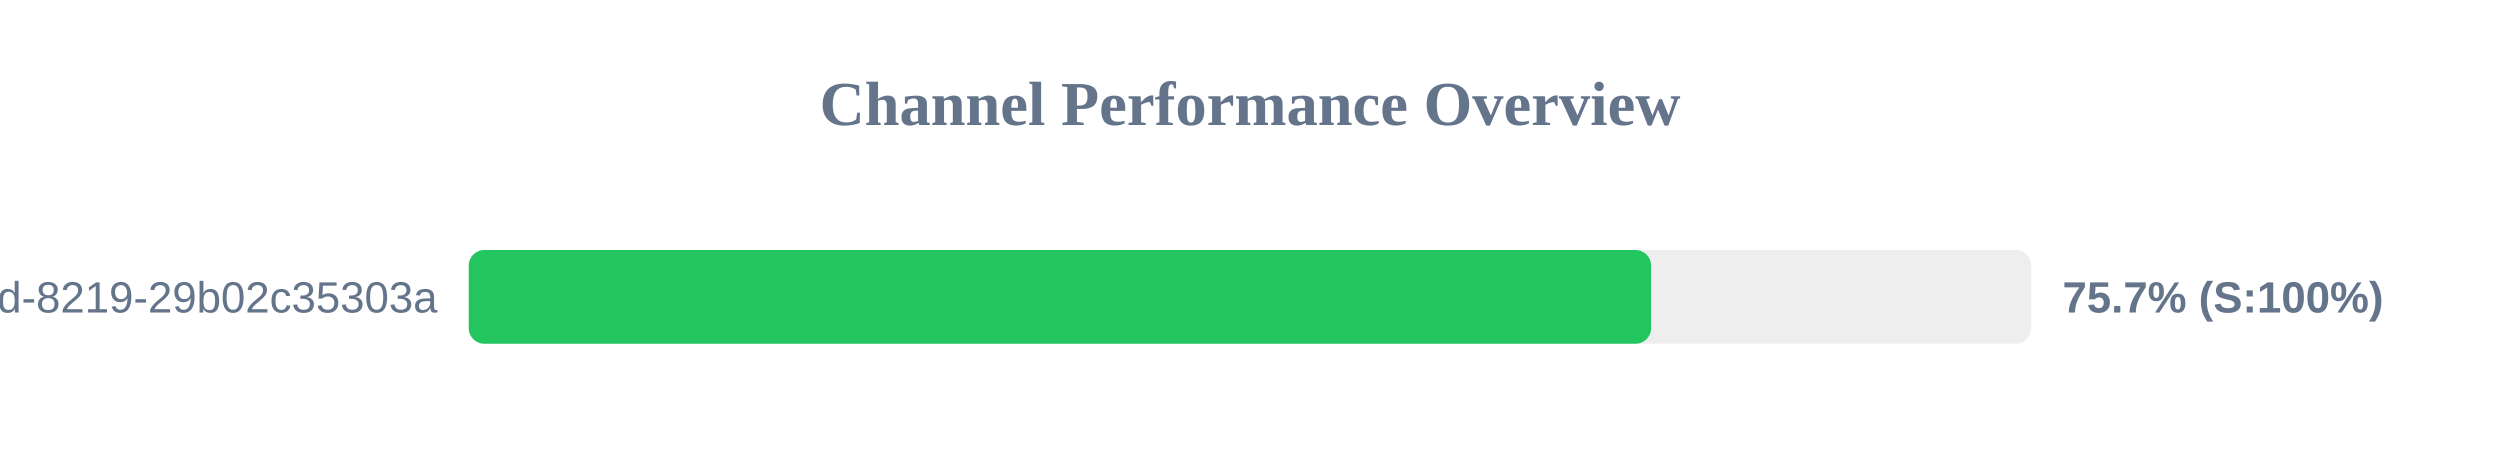
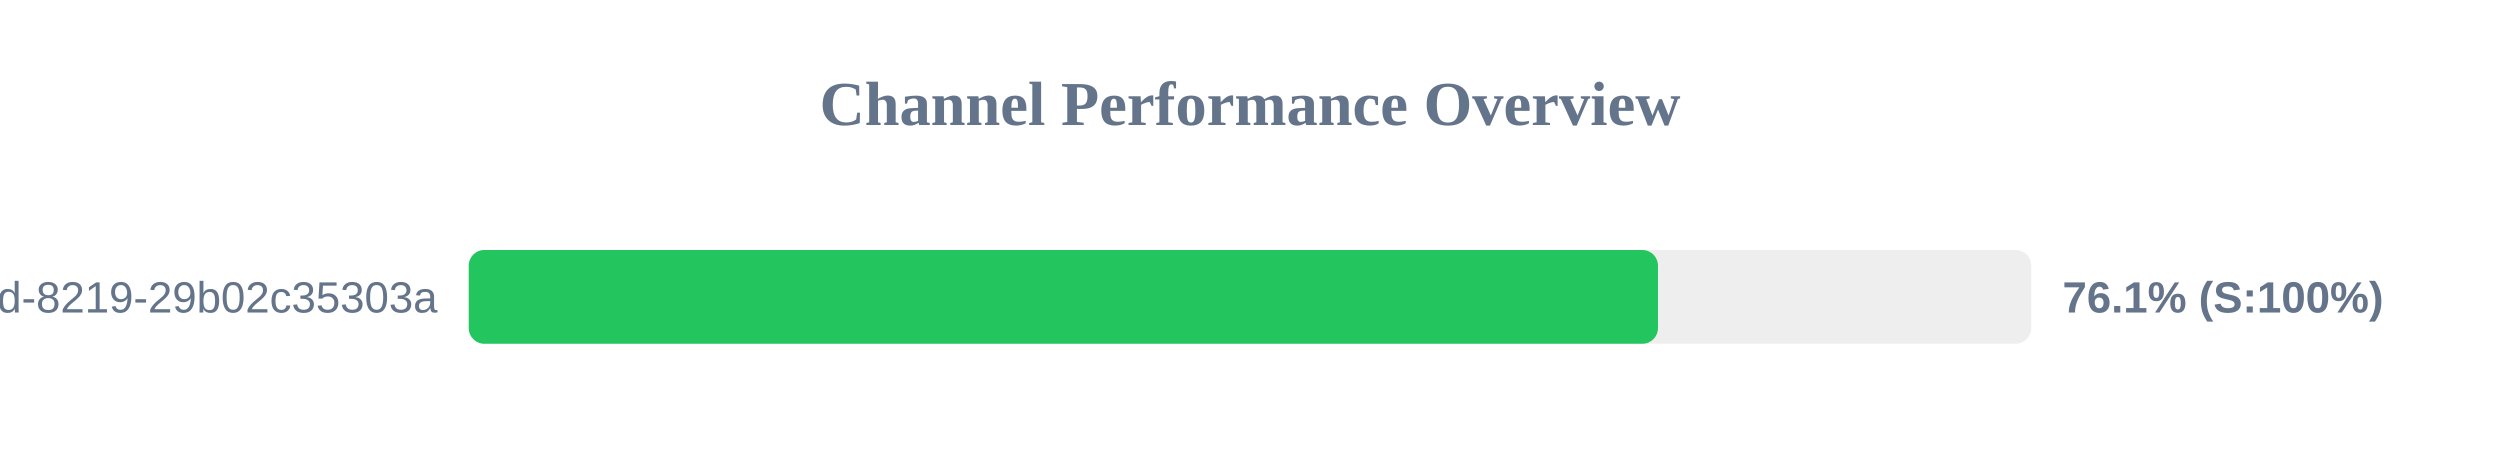
<svg xmlns="http://www.w3.org/2000/svg" width="800" height="150" version="1.1">
  <style>
        .row { font: 14px Arial; fill: #64748b; }
        .score { font: bold 14px Arial; fill: #64748b; }
    </style>
  <text x="400" y="40" text-anchor="middle" font-size="20px" font-weight="bold" fill="#64748b">Channel Performance Overview</text>
  <rect x="150" y="80" width="500" height="30" fill="#eee" rx="5" />
-   <rect x="150" y="80" width="378.35" height="30" fill="#22c55e" rx="5" />
+   <rect x="150" y="80" width="380.55" height="30" fill="#22c55e" rx="5" />
  <text x="140" y="100" text-anchor="end" class="row">?uuid=5eaa121d-4362-444d-8219-29b02c35303a</text>
-   <text x="660" y="100" text-anchor="start" class="score">75.7% (S:100%)</text>
+   <text x="660" y="100" text-anchor="start" class="score">76.1% (S:100%)</text>
</svg>
